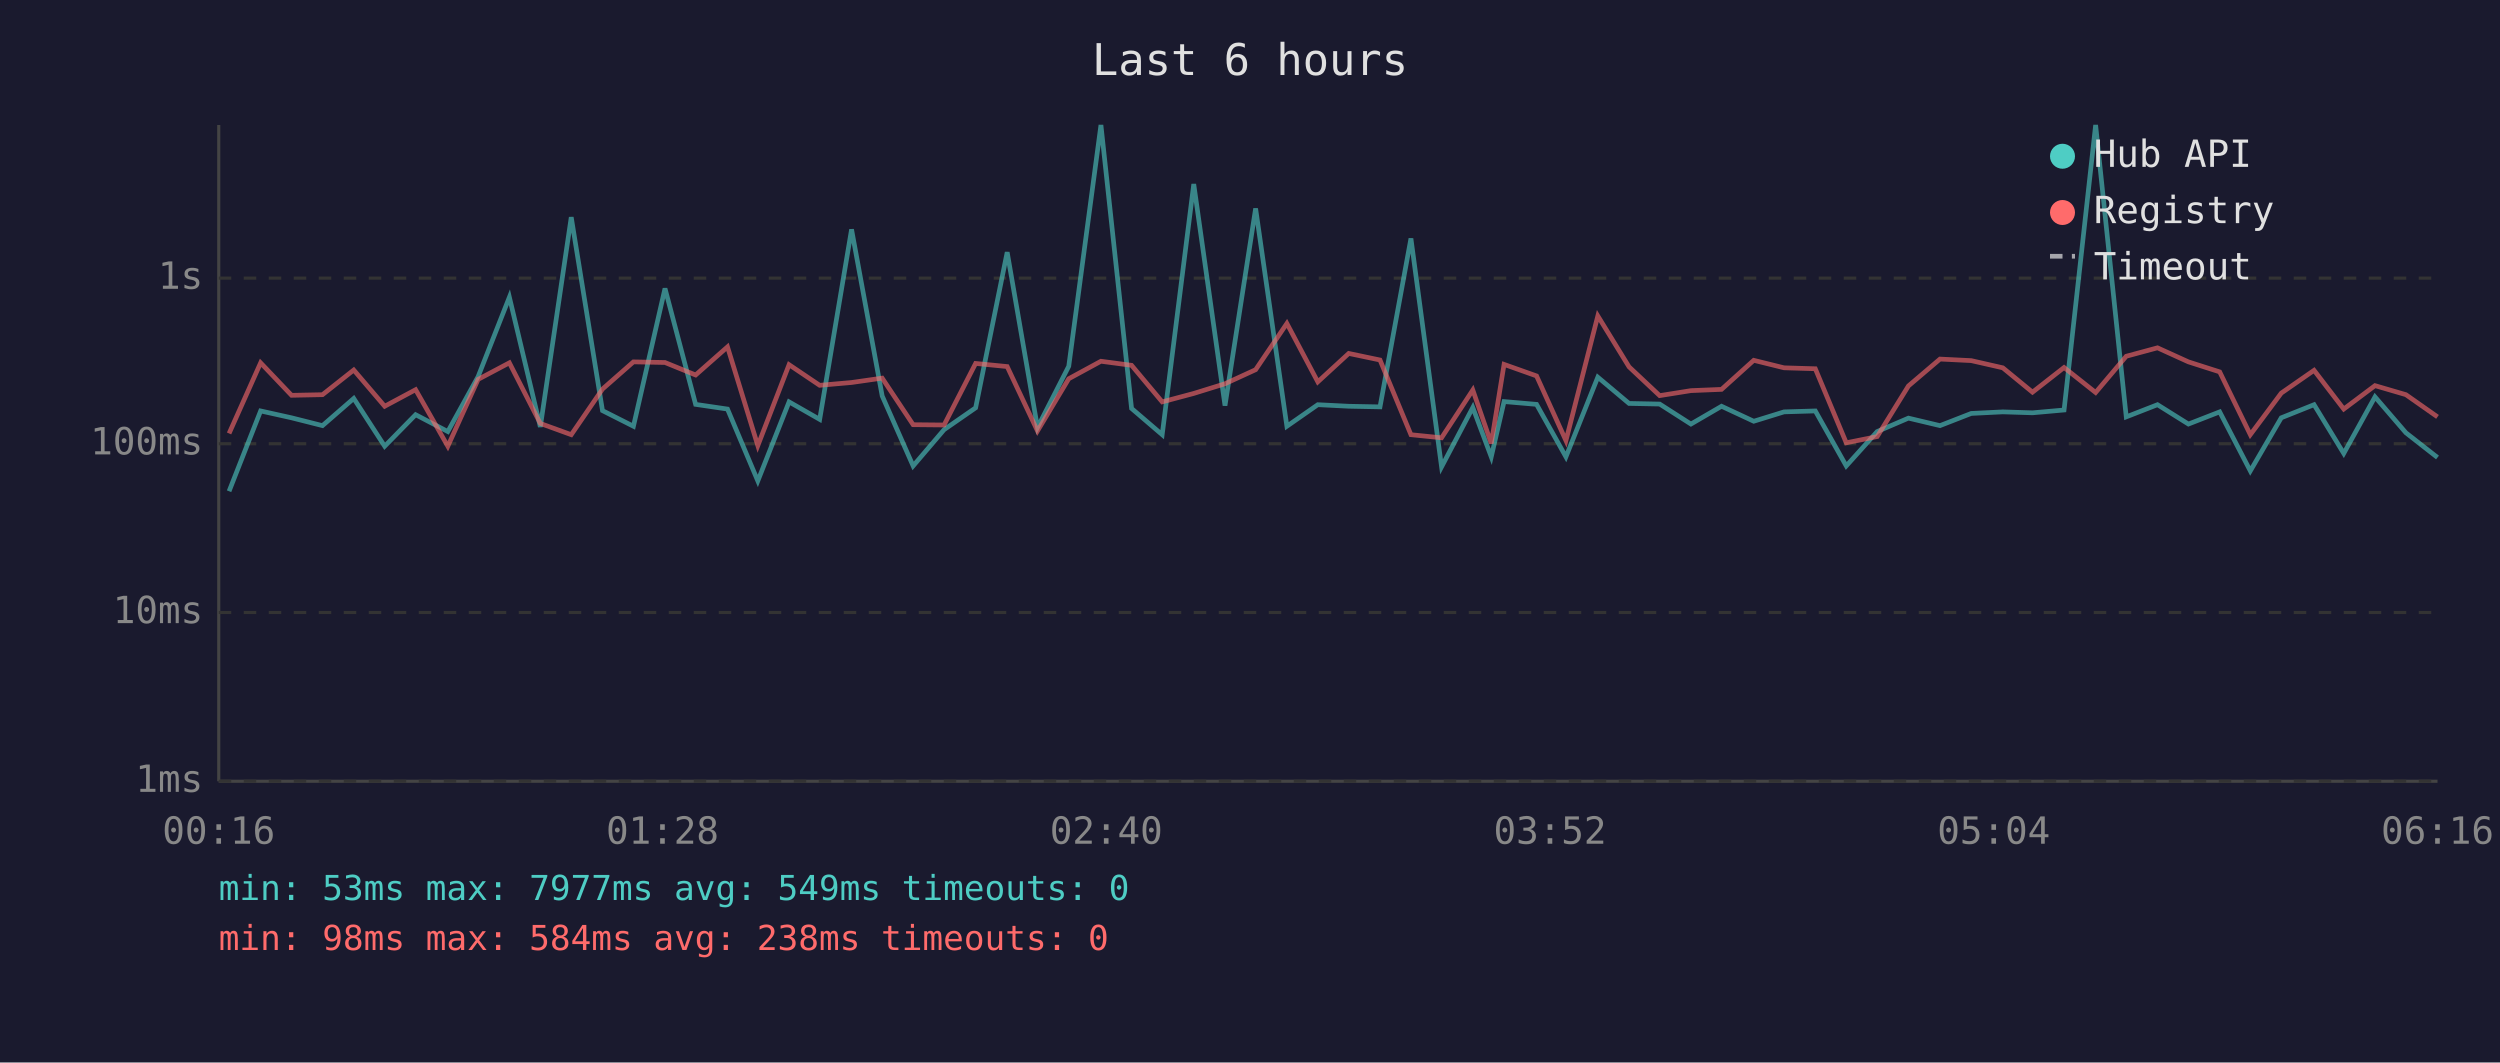
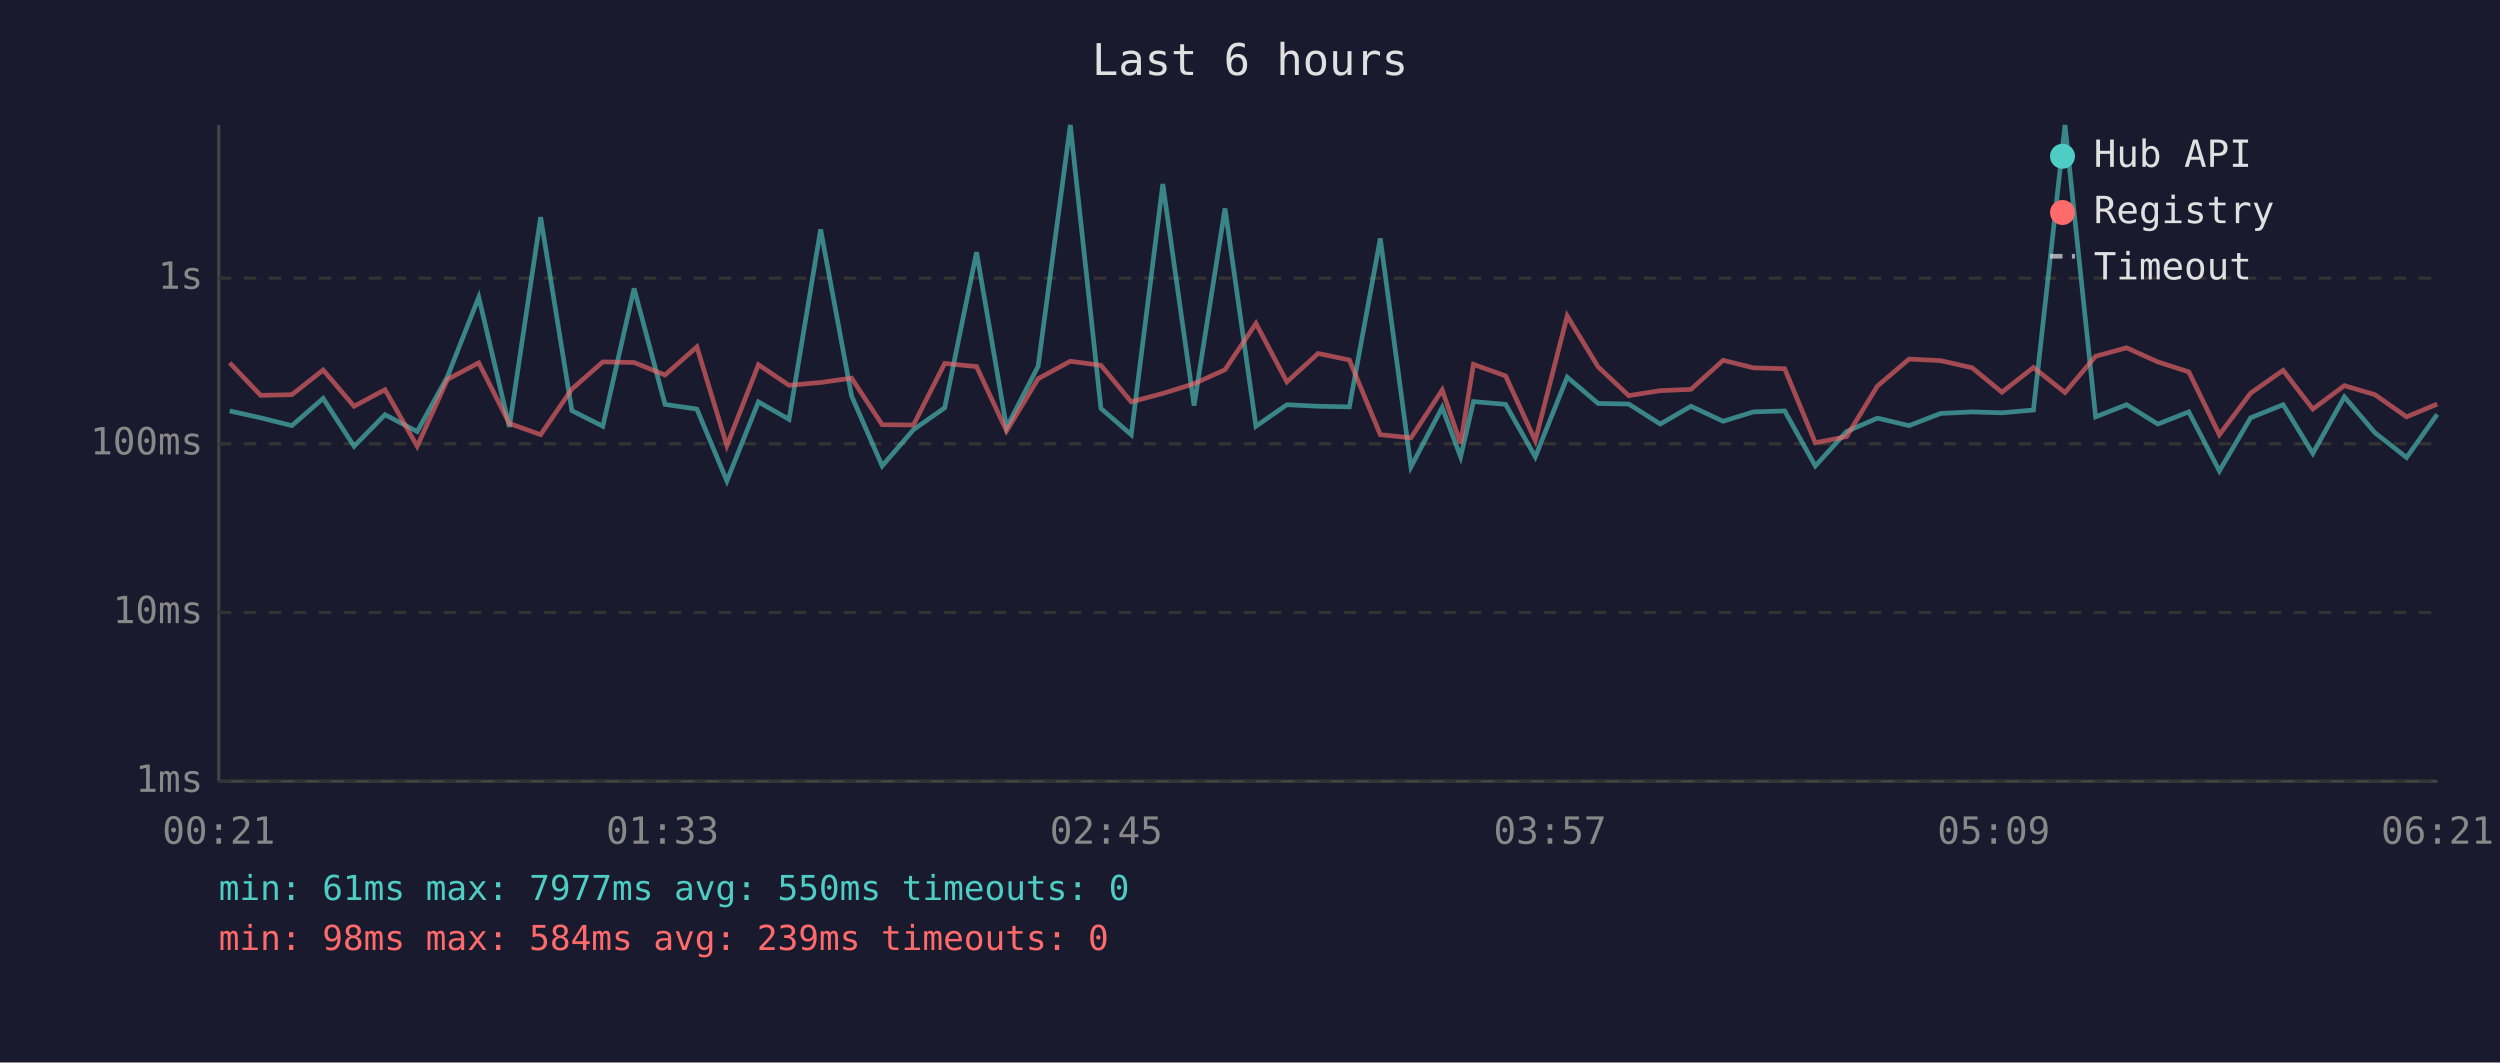
<svg xmlns="http://www.w3.org/2000/svg" viewBox="0 0 800 340" font-family="monospace" font-size="12">
  <rect width="800" height="340" fill="#1a1a2e" />
  <text x="400" y="24" fill="#e0e0e0" font-size="14" text-anchor="middle">Last 6 hours</text>
  <line x1="70" y1="40" x2="70" y2="250" stroke="#444" stroke-width="1" />
  <line x1="70" y1="250" x2="780" y2="250" stroke="#444" stroke-width="1" />
  <line x1="70" y1="250" x2="780" y2="250" stroke="#333" stroke-width="1" stroke-dasharray="4" />
  <text x="65" y="250" fill="#888" text-anchor="end" dominant-baseline="middle">1ms</text>
  <line x1="70" y1="196" x2="780" y2="196" stroke="#333" stroke-width="1" stroke-dasharray="4" />
  <text x="65" y="196" fill="#888" text-anchor="end" dominant-baseline="middle">10ms</text>
  <line x1="70" y1="142" x2="780" y2="142" stroke="#333" stroke-width="1" stroke-dasharray="4" />
  <text x="65" y="142" fill="#888" text-anchor="end" dominant-baseline="middle">100ms</text>
  <line x1="70" y1="89" x2="780" y2="89" stroke="#333" stroke-width="1" stroke-dasharray="4" />
  <text x="65" y="89" fill="#888" text-anchor="end" dominant-baseline="middle">1s</text>
-   <text x="70" y="270" fill="#888" text-anchor="middle">00:16</text>
-   <text x="212" y="270" fill="#888" text-anchor="middle">01:28</text>
-   <text x="354" y="270" fill="#888" text-anchor="middle">02:40</text>
-   <text x="496" y="270" fill="#888" text-anchor="middle">03:52</text>
-   <text x="638" y="270" fill="#888" text-anchor="middle">05:04</text>
-   <text x="780" y="270" fill="#888" text-anchor="middle">06:16</text>
-   <polyline points="73.3,157.2 83.4,131.5 93.3,133.7 103.2,136.2 113.2,127.5 123.1,142.8 133.0,132.7 143.3,138.1 153.0,120.5 163.0,95.1 172.9,136.6 182.8,69.5 192.8,131.4 202.7,136.4 212.8,92.3 222.6,129.4 232.8,130.9 242.5,153.9 252.5,128.6 262.3,134.2 272.5,73.4 282.3,126.7 292.2,149.1 302.1,137.5 312.2,130.5 322.3,80.7 332.0,136.8 342.0,117.2 352.3,40.0 362.1,130.7 371.9,139.1 382.0,58.9 392.0,129.8 401.8,66.7 411.8,136.4 421.7,129.5 431.6,130.0 441.6,130.2 451.5,76.3 461.3,149.4 471.3,130.4 477.2,146.2 481.3,128.5 491.7,129.4 501.1,146.2 511.3,120.7 521.3,129.1 531.1,129.3 541.1,135.7 550.9,130.0 561.2,134.8 570.9,131.8 580.9,131.5 590.8,149.1 600.7,138.1 610.7,133.8 620.8,136.2 630.8,132.3 640.9,131.8 650.4,132.1 660.5,131.2 670.6,40.0 680.4,133.4 690.4,129.5 700.3,135.7 710.3,131.8 720.1,150.7 730.0,133.7 740.5,129.5 750.0,145.1 760.0,127.0 769.9,138.5 780.0,146.4" fill="none" stroke="#4ecdc4" stroke-width="1.5" opacity="0.6" />
-   <polyline points="73.3,138.7 83.4,116.1 93.3,126.5 103.2,126.3 113.2,118.4 123.1,130.0 133.0,124.7 143.3,142.8 153.0,121.4 163.0,116.1 172.9,135.5 182.8,139.1 192.8,124.5 202.7,115.8 212.8,116.0 222.6,120.0 232.8,111.0 242.5,142.6 252.5,116.7 262.3,123.3 272.5,122.4 282.3,121.0 292.2,135.9 302.1,136.0 312.2,116.3 322.3,117.3 332.0,137.9 342.0,121.2 352.3,115.6 362.1,116.9 371.9,128.6 382.0,125.9 392.0,122.8 401.8,118.3 411.8,103.5 421.7,122.2 431.6,113.1 441.6,115.2 451.5,139.1 461.3,140.1 471.3,124.8 477.2,141.9 481.3,116.6 491.7,120.3 501.1,141.0 511.3,101.1 521.3,117.4 531.1,126.6 541.1,125.0 550.9,124.6 561.2,115.3 570.9,117.7 580.9,118.0 590.8,141.7 600.7,139.7 610.7,123.5 620.8,114.9 630.8,115.4 640.9,117.7 650.4,125.5 660.5,117.6 670.6,125.6 680.4,114.0 690.4,111.3 700.3,115.8 710.3,119.0 720.1,139.1 730.0,125.8 740.5,118.5 750.0,130.9 760.0,123.4 769.9,126.3 780.0,133.4" fill="none" stroke="#ff6b6b" stroke-width="1.5" opacity="0.6" />
+   <text x="70" y="270" fill="#888" text-anchor="middle">00:21</text>
+   <text x="212" y="270" fill="#888" text-anchor="middle">01:33</text>
+   <text x="354" y="270" fill="#888" text-anchor="middle">02:45</text>
+   <text x="496" y="270" fill="#888" text-anchor="middle">03:57</text>
+   <text x="638" y="270" fill="#888" text-anchor="middle">05:09</text>
+   <text x="780" y="270" fill="#888" text-anchor="middle">06:21</text>
+   <polyline points="73.5,131.5 83.4,133.7 93.4,136.2 103.4,127.5 113.3,142.8 123.2,132.7 133.5,138.1 143.2,120.5 153.2,95.1 163.0,136.6 173.0,69.5 183.0,131.4 192.9,136.4 202.9,92.3 212.8,129.4 223.0,130.9 232.6,153.9 242.7,128.6 252.5,134.2 262.6,73.4 272.5,126.7 282.3,149.1 292.3,137.5 302.3,130.5 312.5,80.7 322.1,136.8 332.2,117.2 342.5,40.0 352.3,130.7 362.0,139.1 372.1,58.9 382.1,129.8 392.0,66.7 401.9,136.4 411.8,129.5 421.8,130.0 431.8,130.2 441.7,76.3 451.5,149.4 461.5,130.4 467.4,146.2 471.5,128.5 481.8,129.4 491.3,146.2 501.5,120.7 511.4,129.1 521.2,129.3 531.3,135.7 541.1,130.0 551.4,134.8 561.1,131.8 571.1,131.5 580.9,149.1 590.9,138.1 600.8,133.8 610.9,136.2 621.0,132.3 631.1,131.8 640.6,132.1 650.7,131.2 660.8,40.0 670.6,133.4 680.5,129.5 690.5,135.7 700.4,131.8 710.2,150.7 720.2,133.7 730.6,129.5 740.1,145.1 750.2,127.0 760.0,138.5 770.1,146.4 779.9,132.6" fill="none" stroke="#4ecdc4" stroke-width="1.5" opacity="0.6" />
+   <polyline points="73.5,116.1 83.4,126.5 93.4,126.3 103.4,118.4 113.3,130.0 123.2,124.7 133.5,142.8 143.2,121.4 153.2,116.1 163.0,135.5 173.0,139.1 183.0,124.5 192.9,115.8 202.9,116.0 212.8,120.0 223.0,111.0 232.6,142.6 242.7,116.7 252.5,123.3 262.6,122.4 272.5,121.0 282.3,135.9 292.3,136.0 302.3,116.3 312.5,117.3 322.1,137.9 332.2,121.2 342.5,115.6 352.3,116.9 362.0,128.6 372.1,125.9 382.1,122.8 392.0,118.3 401.9,103.5 411.8,122.2 421.8,113.1 431.8,115.2 441.7,139.1 451.5,140.1 461.5,124.8 467.4,141.9 471.5,116.6 481.8,120.3 491.3,141.0 501.5,101.1 511.4,117.4 521.2,126.6 531.3,125.0 541.1,124.6 551.4,115.3 561.1,117.7 571.1,118.0 580.9,141.7 590.9,139.7 600.8,123.5 610.9,114.9 621.0,115.4 631.1,117.7 640.6,125.5 650.7,117.6 660.8,125.6 670.6,114.0 680.5,111.3 690.5,115.8 700.4,119.0 710.2,139.1 720.2,125.8 730.6,118.5 740.1,130.9 750.2,123.4 760.0,126.3 770.1,133.4 779.9,129.3" fill="none" stroke="#ff6b6b" stroke-width="1.5" opacity="0.6" />
  <circle cx="660" cy="50" r="4" fill="#4ecdc4" />
  <text x="670" y="50" fill="#e0e0e0" dominant-baseline="middle">Hub API</text>
  <circle cx="660" cy="68" r="4" fill="#ff6b6b" />
  <text x="670" y="68" fill="#e0e0e0" dominant-baseline="middle">Registry</text>
  <line x1="656" y1="82" x2="664" y2="82" stroke="#e0e0e0" stroke-width="1.5" stroke-dasharray="4,3" opacity="0.7" />
  <text x="670" y="86" fill="#e0e0e0" dominant-baseline="middle">Timeout</text>
-   <text x="70" y="288" fill="#4ecdc4" font-size="11">min: 53ms  max: 7977ms  avg: 549ms  timeouts: 0</text>
-   <text x="70" y="304" fill="#ff6b6b" font-size="11">min: 98ms  max: 584ms  avg: 238ms  timeouts: 0</text>
+   <text x="70" y="288" fill="#4ecdc4" font-size="11">min: 61ms  max: 7977ms  avg: 550ms  timeouts: 0</text>
+   <text x="70" y="304" fill="#ff6b6b" font-size="11">min: 98ms  max: 584ms  avg: 239ms  timeouts: 0</text>
</svg>
